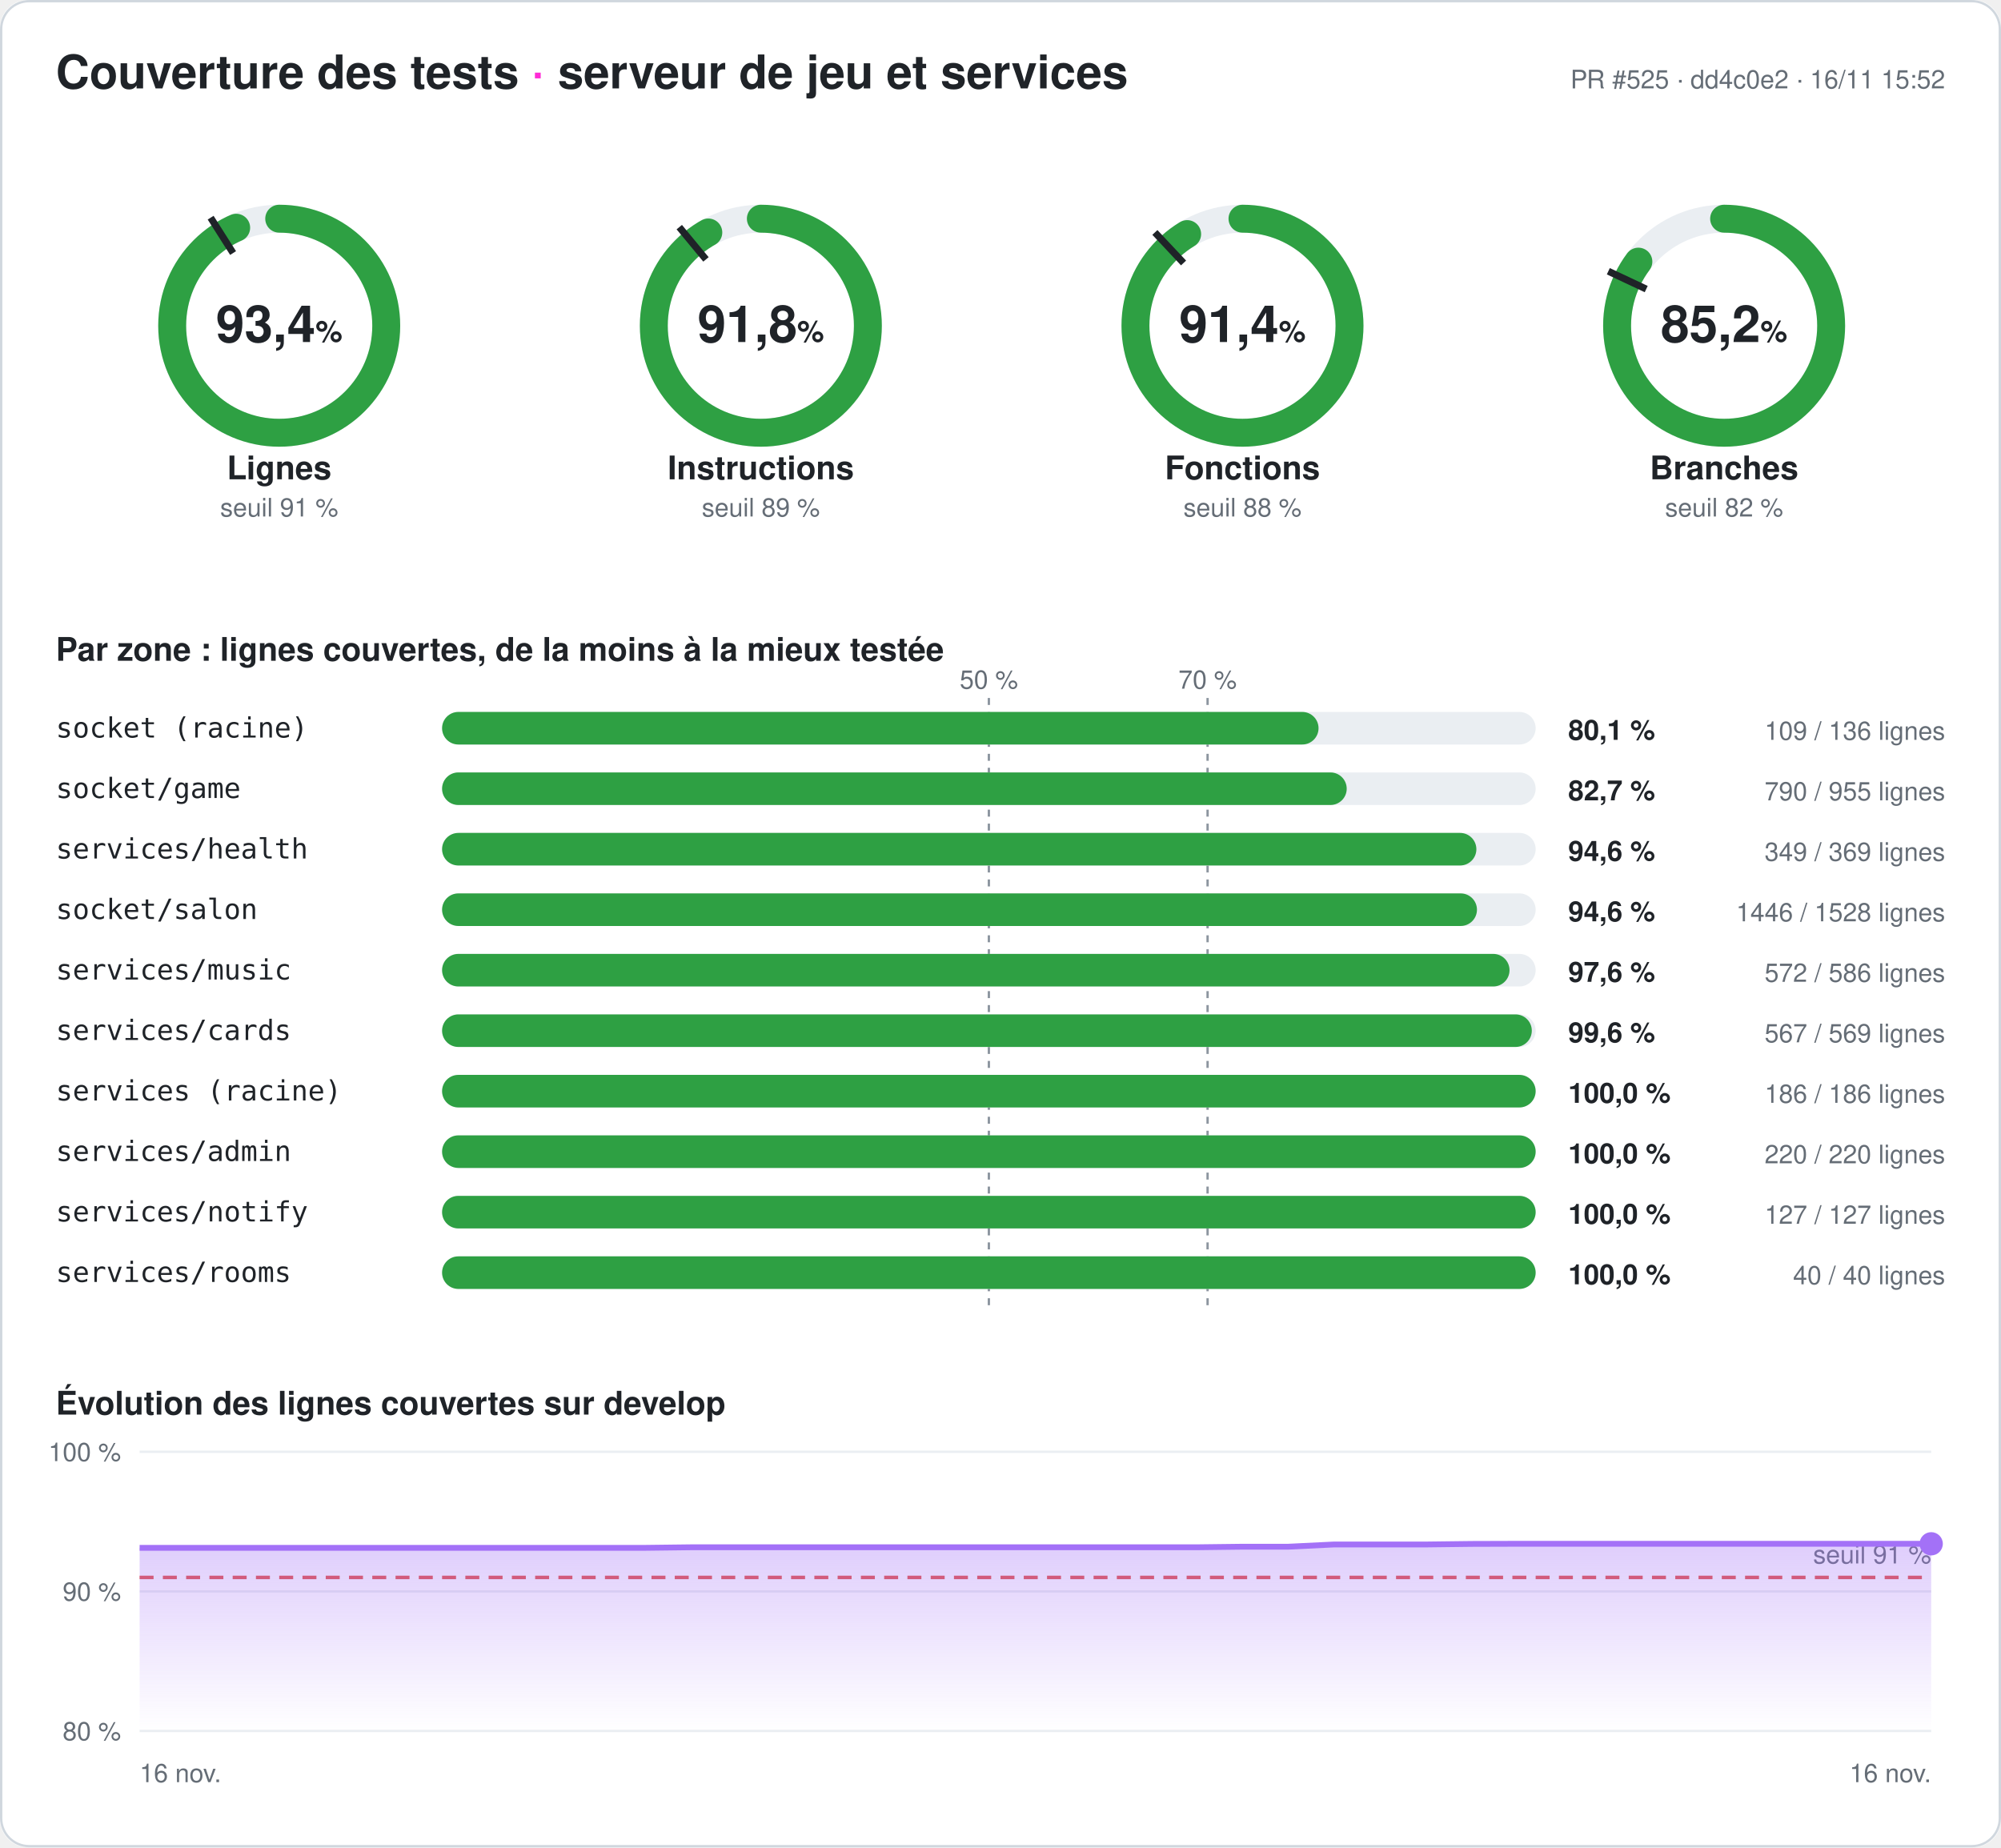
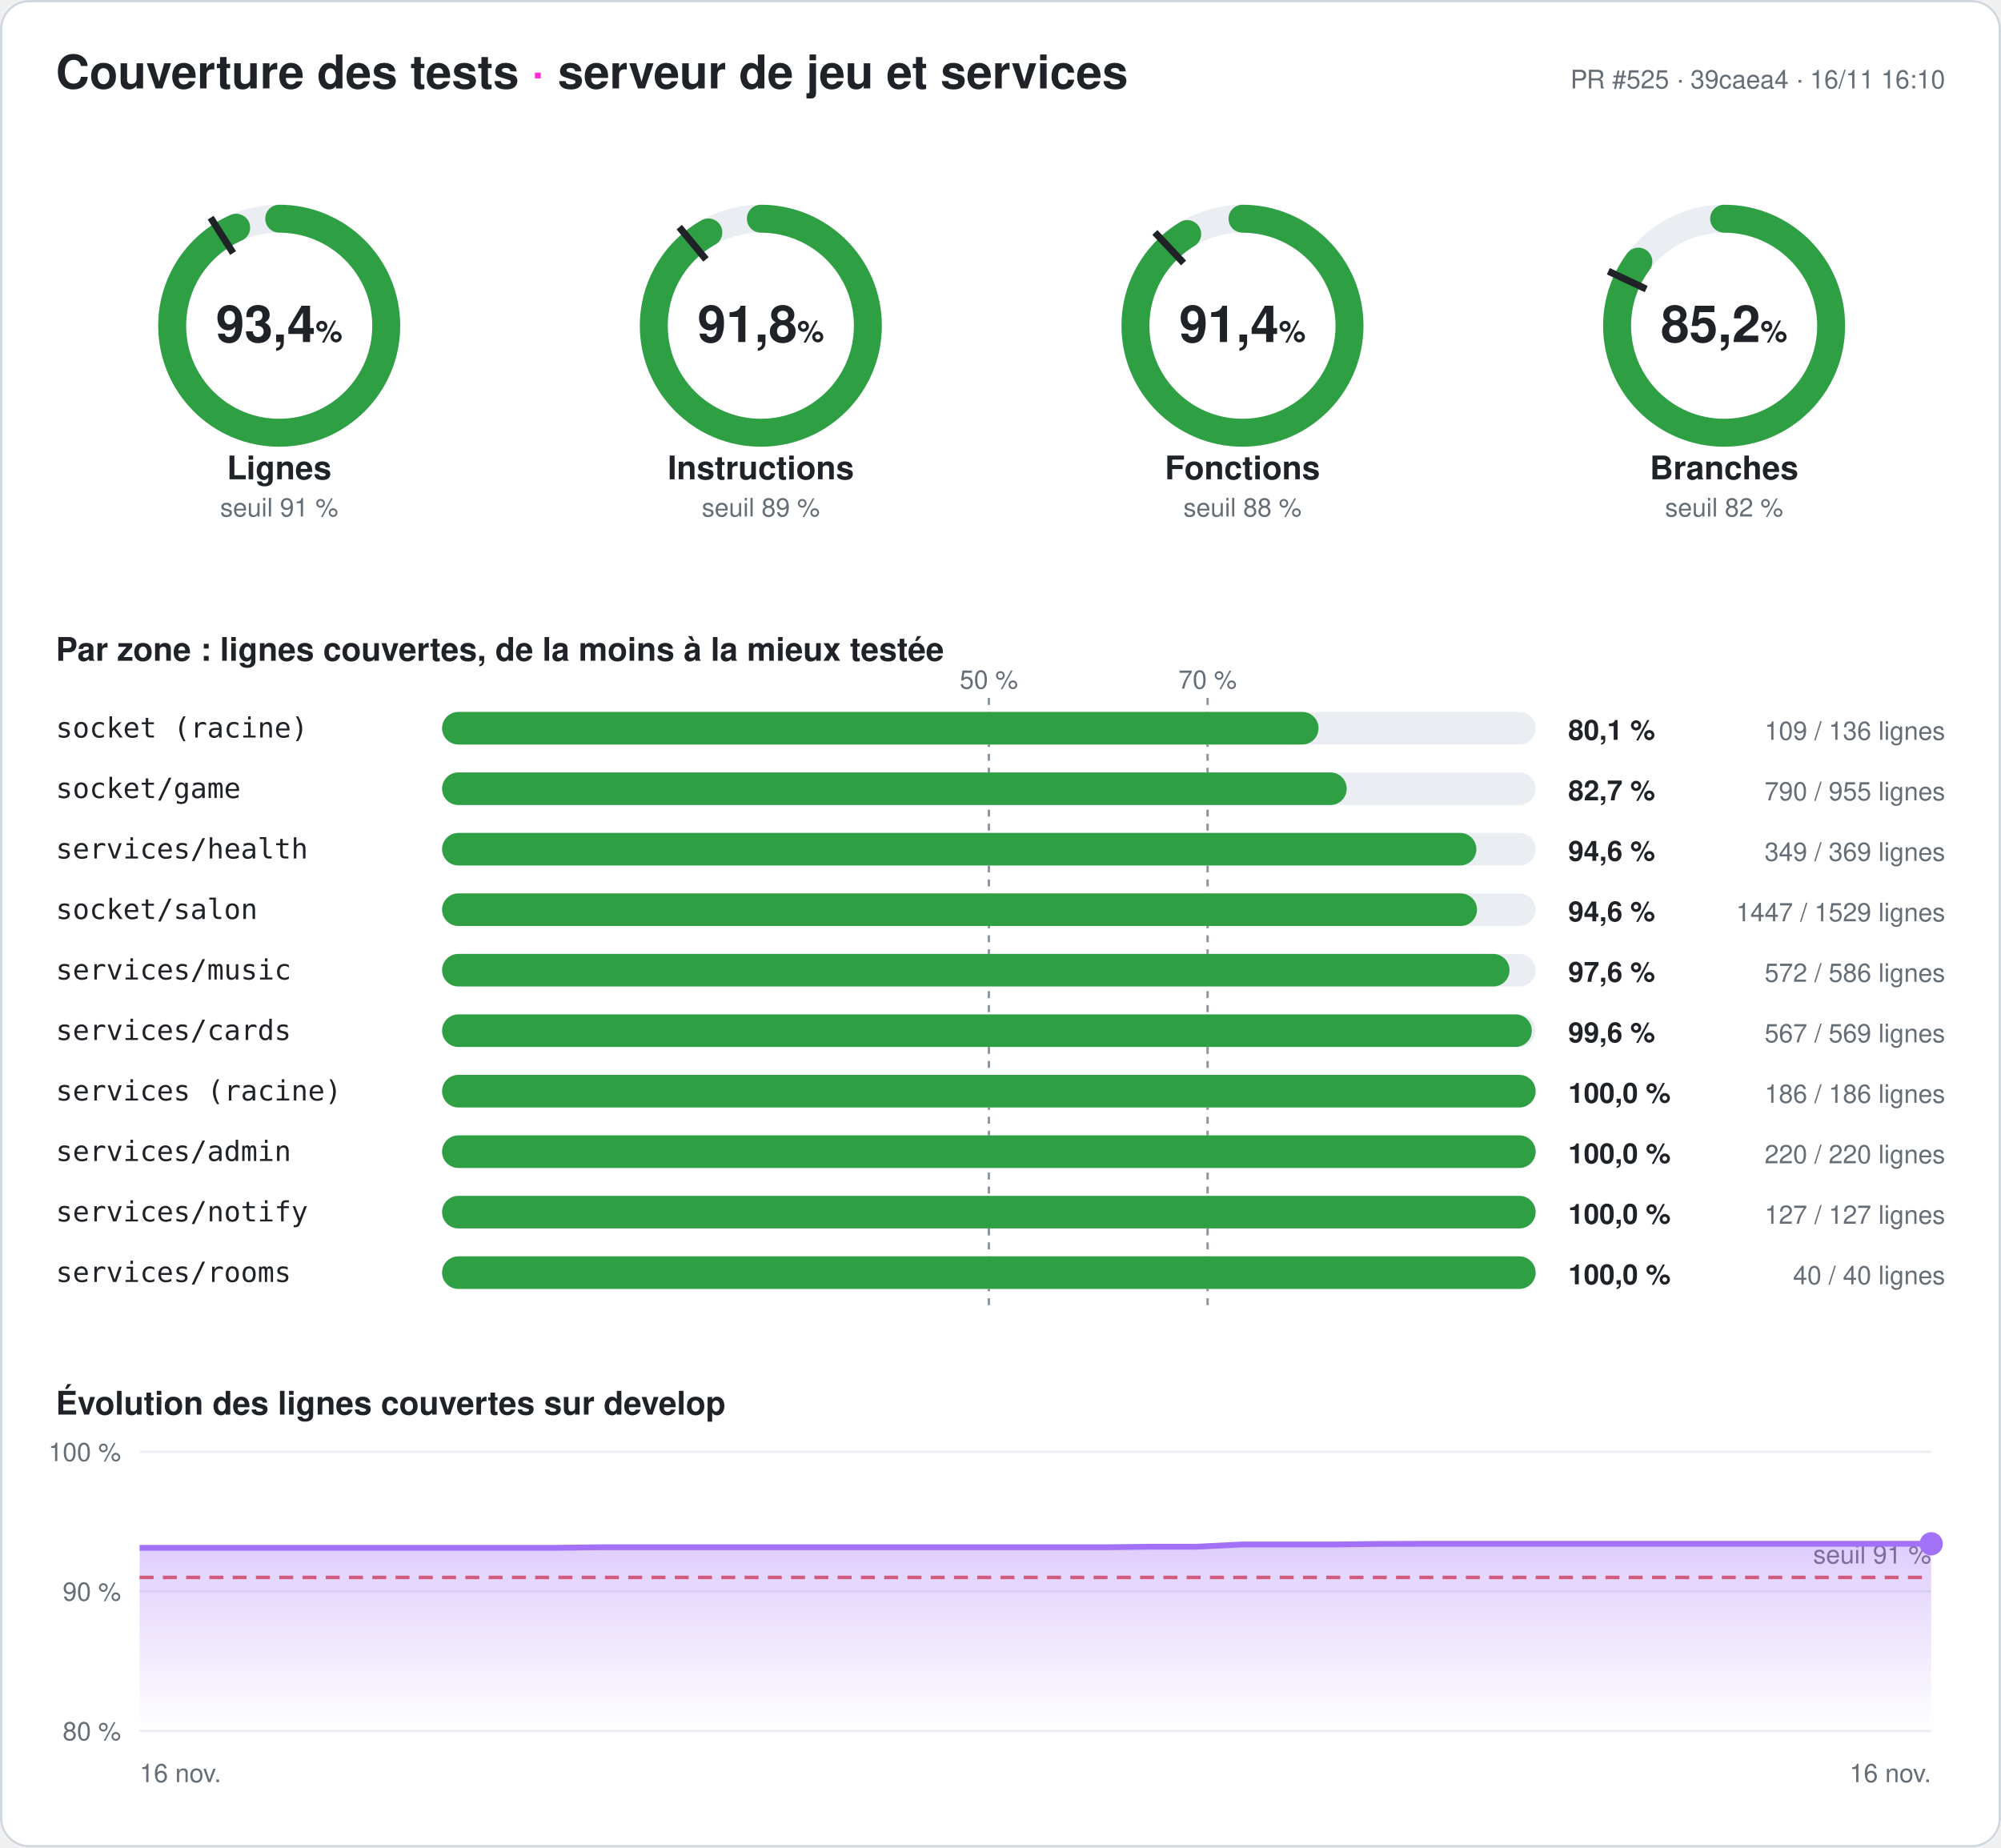
<svg xmlns="http://www.w3.org/2000/svg" width="860" height="794" viewBox="0 0 860 794" font-family="-apple-system,Segoe UI,Helvetica,Arial,sans-serif" role="img" aria-label="Couverture des tests du serveur : 93,4 % des lignes">
  <style>
.fond{fill:#ffffff}.titre{fill:#1f2328;font-size:20px;font-weight:700}.titre2{fill:#1f2328;font-size:14px;font-weight:600}
.valeur{fill:#1f2328;font-size:22px;font-weight:700}.unite{font-size:13px;font-weight:600}.nom{fill:#1f2328;font-size:14px;font-weight:600}
.petit{fill:#656d76;font-size:11px}.zone{fill:#1f2328;font-size:12px;font-family:ui-monospace,Consolas,monospace}
.chiffre{fill:#1f2328;font-size:12px;font-weight:700}.piste{stroke:#eaeef2}.piste-plein{fill:#eaeef2}.trait{stroke:#1f2328}
.repere{stroke:#8c959f;stroke-dasharray:3 3}.grille{stroke:#eaeef2}.bord{fill:none;stroke:#d0d7de}
@media (prefers-color-scheme: dark){.fond{fill:#0d1117}.titre,.titre2,.valeur,.nom,.zone,.chiffre{fill:#e6edf3}.petit{fill:#8d96a0}
.piste{stroke:#21262d}.piste-plein{fill:#21262d}.trait{stroke:#e6edf3}.repere{stroke:#6e7681}.grille{stroke:#21262d}.bord{stroke:#30363d}}
</style>
  <defs>
    <linearGradient id="degrade" x1="0" y1="0" x2="0" y2="1">
      <stop offset="0" stop-color="#a371f7" stop-opacity=".35" />
      <stop offset="1" stop-color="#a371f7" stop-opacity="0" />
    </linearGradient>
  </defs>
  <rect width="860" height="794" rx="12" class="fond" />
  <rect x=".5" y=".5" width="859" height="793" rx="12" class="bord" />
  <text x="24" y="38" class="titre">Couverture des tests <tspan fill="#ff2bd6">·</tspan> serveur de jeu et services</text>
-   <text x="836" y="38" class="petit" text-anchor="end">PR #525 · dd4c0e2 · 16/11 15:52</text>
+   <text x="836" y="38" class="petit" text-anchor="end">PR #525 · 39caea4 · 16/11 16:10</text>
  <g>
    <circle cx="120" cy="140" r="46" class="piste" stroke-width="12" fill="none" />
    <circle cx="120" cy="140" r="46" stroke="#2ea043" stroke-width="12" fill="none" stroke-linecap="round" stroke-dasharray="270.009 289.027" transform="rotate(-90 120 140)" />
    <polyline points="100.174,108.76 90.53,93.562" class="trait" stroke-width="3" />
    <text x="120" y="147" class="valeur" text-anchor="middle">93,4<tspan class="unite"> %</tspan>
    </text>
    <text x="120" y="206" class="nom" text-anchor="middle">Lignes</text>
    <text x="120" y="222" class="petit" text-anchor="middle">seuil 91 %</text>
  </g>
  <g>
    <circle cx="327" cy="140" r="46" class="piste" stroke-width="12" fill="none" />
-     <circle cx="327" cy="140" r="46" stroke="#2ea043" stroke-width="12" fill="none" stroke-linecap="round" stroke-dasharray="265.442 289.027" transform="rotate(-90 327 140)" />
+     <circle cx="327" cy="140" r="46" stroke="#2ea043" stroke-width="12" fill="none" stroke-linecap="round" stroke-dasharray="265.471 289.027" transform="rotate(-90 327 140)" />
    <polyline points="303.415,111.491 291.942,97.622" class="trait" stroke-width="3" />
    <text x="327" y="147" class="valeur" text-anchor="middle">91,8<tspan class="unite"> %</tspan>
    </text>
    <text x="327" y="206" class="nom" text-anchor="middle">Instructions</text>
    <text x="327" y="222" class="petit" text-anchor="middle">seuil 89 %</text>
  </g>
  <g>
    <circle cx="534" cy="140" r="46" class="piste" stroke-width="12" fill="none" />
-     <circle cx="534" cy="140" r="46" stroke="#2ea043" stroke-width="12" fill="none" stroke-linecap="round" stroke-dasharray="264.055 289.027" transform="rotate(-90 534 140)" />
+     <circle cx="534" cy="140" r="46" stroke="#2ea043" stroke-width="12" fill="none" stroke-linecap="round" stroke-dasharray="264.084 289.027" transform="rotate(-90 534 140)" />
    <polyline points="508.672,113.028 496.35,99.907" class="trait" stroke-width="3" />
    <text x="534" y="147" class="valeur" text-anchor="middle">91,4<tspan class="unite"> %</tspan>
    </text>
    <text x="534" y="206" class="nom" text-anchor="middle">Fonctions</text>
    <text x="534" y="222" class="petit" text-anchor="middle">seuil 88 %</text>
  </g>
  <g>
    <circle cx="741" cy="140" r="46" class="piste" stroke-width="12" fill="none" />
    <circle cx="741" cy="140" r="46" stroke="#2ea043" stroke-width="12" fill="none" stroke-linecap="round" stroke-dasharray="246.308 289.027" transform="rotate(-90 741 140)" />
    <polyline points="707.521,124.246 691.235,116.582" class="trait" stroke-width="3" />
    <text x="741" y="147" class="valeur" text-anchor="middle">85,2<tspan class="unite"> %</tspan>
    </text>
    <text x="741" y="206" class="nom" text-anchor="middle">Branches</text>
    <text x="741" y="222" class="petit" text-anchor="middle">seuil 82 %</text>
  </g>
  <text x="24" y="284" class="titre2">Par zone : lignes couvertes, de la moins à la mieux testée</text>
  <line x1="425" x2="425" y1="300" y2="564" class="repere" />
  <text x="425" y="296" class="petit" text-anchor="middle">50 %</text>
  <line x1="519" x2="519" y1="300" y2="564" class="repere" />
  <text x="519" y="296" class="petit" text-anchor="middle">70 %</text>
  <text x="24" y="317" class="zone">socket (racine)</text>
  <rect x="190" y="306" width="470" height="14" rx="7" class="piste-plein" />
  <rect x="190" y="306" width="376.691" height="14" rx="7" fill="#2ea043" />
  <text x="674" y="318" class="chiffre">80,1 %</text>
  <text x="836" y="318" class="petit" text-anchor="end">109 / 136 lignes</text>
  <text x="24" y="343" class="zone">socket/game</text>
  <rect x="190" y="332" width="470" height="14" rx="7" class="piste-plein" />
  <rect x="190" y="332" width="388.796" height="14" rx="7" fill="#2ea043" />
  <text x="674" y="344" class="chiffre">82,7 %</text>
  <text x="836" y="344" class="petit" text-anchor="end">790 / 955 lignes</text>
  <text x="24" y="369" class="zone">services/health</text>
  <rect x="190" y="358" width="470" height="14" rx="7" class="piste-plein" />
  <rect x="190" y="358" width="444.526" height="14" rx="7" fill="#2ea043" />
  <text x="674" y="370" class="chiffre">94,6 %</text>
  <text x="836" y="370" class="petit" text-anchor="end">349 / 369 lignes</text>
  <text x="24" y="395" class="zone">socket/salon</text>
  <rect x="190" y="384" width="470" height="14" rx="7" class="piste-plein" />
-   <rect x="190" y="384" width="444.777" height="14" rx="7" fill="#2ea043" />
+   <rect x="190" y="384" width="444.794" height="14" rx="7" fill="#2ea043" />
  <text x="674" y="396" class="chiffre">94,6 %</text>
-   <text x="836" y="396" class="petit" text-anchor="end">1446 / 1528 lignes</text>
+   <text x="836" y="396" class="petit" text-anchor="end">1447 / 1529 lignes</text>
  <text x="24" y="421" class="zone">services/music</text>
  <rect x="190" y="410" width="470" height="14" rx="7" class="piste-plein" />
  <rect x="190" y="410" width="458.771" height="14" rx="7" fill="#2ea043" />
  <text x="674" y="422" class="chiffre">97,6 %</text>
  <text x="836" y="422" class="petit" text-anchor="end">572 / 586 lignes</text>
  <text x="24" y="447" class="zone">services/cards</text>
  <rect x="190" y="436" width="470" height="14" rx="7" class="piste-plein" />
  <rect x="190" y="436" width="468.348" height="14" rx="7" fill="#2ea043" />
  <text x="674" y="448" class="chiffre">99,6 %</text>
  <text x="836" y="448" class="petit" text-anchor="end">567 / 569 lignes</text>
  <text x="24" y="473" class="zone">services (racine)</text>
  <rect x="190" y="462" width="470" height="14" rx="7" class="piste-plein" />
  <rect x="190" y="462" width="470" height="14" rx="7" fill="#2ea043" />
  <text x="674" y="474" class="chiffre">100,0 %</text>
  <text x="836" y="474" class="petit" text-anchor="end">186 / 186 lignes</text>
  <text x="24" y="499" class="zone">services/admin</text>
  <rect x="190" y="488" width="470" height="14" rx="7" class="piste-plein" />
  <rect x="190" y="488" width="470" height="14" rx="7" fill="#2ea043" />
  <text x="674" y="500" class="chiffre">100,0 %</text>
  <text x="836" y="500" class="petit" text-anchor="end">220 / 220 lignes</text>
  <text x="24" y="525" class="zone">services/notify</text>
  <rect x="190" y="514" width="470" height="14" rx="7" class="piste-plein" />
  <rect x="190" y="514" width="470" height="14" rx="7" fill="#2ea043" />
  <text x="674" y="526" class="chiffre">100,0 %</text>
  <text x="836" y="526" class="petit" text-anchor="end">127 / 127 lignes</text>
  <text x="24" y="551" class="zone">services/rooms</text>
  <rect x="190" y="540" width="470" height="14" rx="7" class="piste-plein" />
  <rect x="190" y="540" width="470" height="14" rx="7" fill="#2ea043" />
  <text x="674" y="552" class="chiffre">100,0 %</text>
  <text x="836" y="552" class="petit" text-anchor="end">40 / 40 lignes</text>
  <text x="24" y="608" class="titre2">Évolution des lignes couvertes sur develop</text>
  <line x1="60" x2="830" y1="744" y2="744" class="grille" />
  <text x="52" y="748" class="petit" text-anchor="end">80 %</text>
  <line x1="60" x2="830" y1="684" y2="684" class="grille" />
  <text x="52" y="688" class="petit" text-anchor="end">90 %</text>
  <line x1="60" x2="830" y1="624" y2="624" class="grille" />
  <text x="52" y="628" class="petit" text-anchor="end">100 %</text>
  <line x1="60" x2="830" y1="678" y2="678" stroke="#e5534b" stroke-dasharray="6 4" stroke-width="1.5" />
  <text x="830" y="672" class="petit" fill="#e5534b" text-anchor="end">seuil 91 %</text>
-   <polygon points="60,744 60,665.28 79.744,665.28 99.487,665.28 119.231,665.28 138.974,665.28 158.718,665.28 178.462,665.28 198.205,665.28 217.949,665.28 237.692,665.28 257.436,665.28 277.179,665.28 296.923,665.04 316.667,665.04 336.41,665.04 356.154,665.04 375.897,665.04 395.641,665.04 415.385,665.04 435.128,665.04 454.872,665.04 474.615,665.04 494.359,665.04 514.103,665.04 533.846,664.8 553.59,664.8 573.333,663.84 593.077,663.84 612.821,663.84 632.564,663.6 652.308,663.54 672.051,663.54 691.795,663.54 711.538,663.54 731.282,663.54 751.026,663.54 770.769,663.54 790.513,663.54 810.256,663.54 830,663.54 830,744" fill="url(#degrade)" />
-   <polyline points="60,665.28 79.744,665.28 99.487,665.28 119.231,665.28 138.974,665.28 158.718,665.28 178.462,665.28 198.205,665.28 217.949,665.28 237.692,665.28 257.436,665.28 277.179,665.28 296.923,665.04 316.667,665.04 336.41,665.04 356.154,665.04 375.897,665.04 395.641,665.04 415.385,665.04 435.128,665.04 454.872,665.04 474.615,665.04 494.359,665.04 514.103,665.04 533.846,664.8 553.59,664.8 573.333,663.84 593.077,663.84 612.821,663.84 632.564,663.6 652.308,663.54 672.051,663.54 691.795,663.54 711.538,663.54 731.282,663.54 751.026,663.54 770.769,663.54 790.513,663.54 810.256,663.54 830,663.54" fill="none" stroke="#a371f7" stroke-width="2.5" stroke-linejoin="round" />
+   <polygon points="60,744 60,665.28 79.744,665.28 99.487,665.28 119.231,665.28 138.974,665.28 158.718,665.28 178.462,665.28 198.205,665.28 217.949,665.28 237.692,665.28 257.436,665.04 277.179,665.04 296.923,665.04 316.667,665.04 336.41,665.04 356.154,665.04 375.897,665.04 395.641,665.04 415.385,665.04 435.128,665.04 454.872,665.04 474.615,665.04 494.359,664.8 514.103,664.8 533.846,663.84 553.59,663.84 573.333,663.84 593.077,663.6 612.821,663.54 632.564,663.54 652.308,663.54 672.051,663.54 691.795,663.54 711.538,663.54 731.282,663.54 751.026,663.54 770.769,663.54 790.513,663.54 810.256,663.54 830,663.54 830,744" fill="url(#degrade)" />
+   <polyline points="60,665.28 79.744,665.28 99.487,665.28 119.231,665.28 138.974,665.28 158.718,665.28 178.462,665.28 198.205,665.28 217.949,665.28 237.692,665.28 257.436,665.04 277.179,665.04 296.923,665.04 316.667,665.04 336.41,665.04 356.154,665.04 375.897,665.04 395.641,665.04 415.385,665.04 435.128,665.04 454.872,665.04 474.615,665.04 494.359,664.8 514.103,664.8 533.846,663.84 553.59,663.84 573.333,663.84 593.077,663.6 612.821,663.54 632.564,663.54 652.308,663.54 672.051,663.54 691.795,663.54 711.538,663.54 731.282,663.54 751.026,663.54 770.769,663.54 790.513,663.54 810.256,663.54 830,663.54" fill="none" stroke="#a371f7" stroke-width="2.5" stroke-linejoin="round" />
  <circle cx="830" cy="663.54" r="5" fill="#a371f7" />
  <text x="60" y="766" class="petit">16 nov.</text>
  <text x="830" y="766" class="petit" text-anchor="end">16 nov.</text>
</svg>
